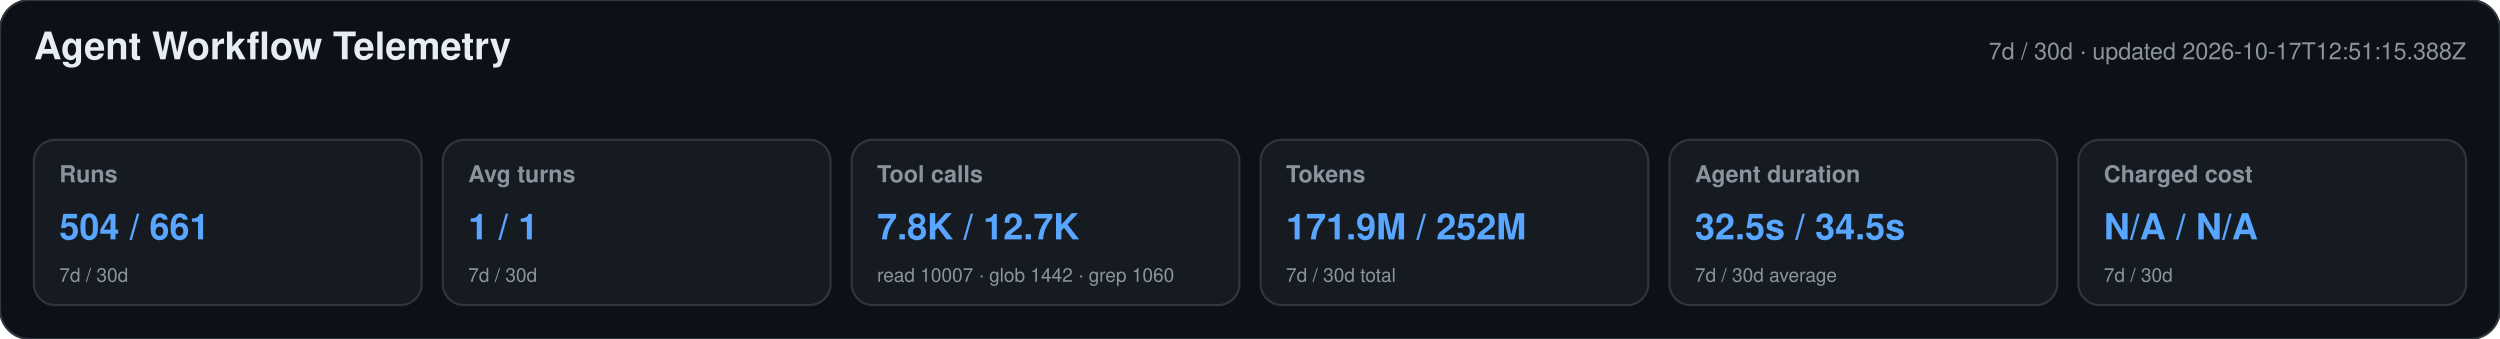
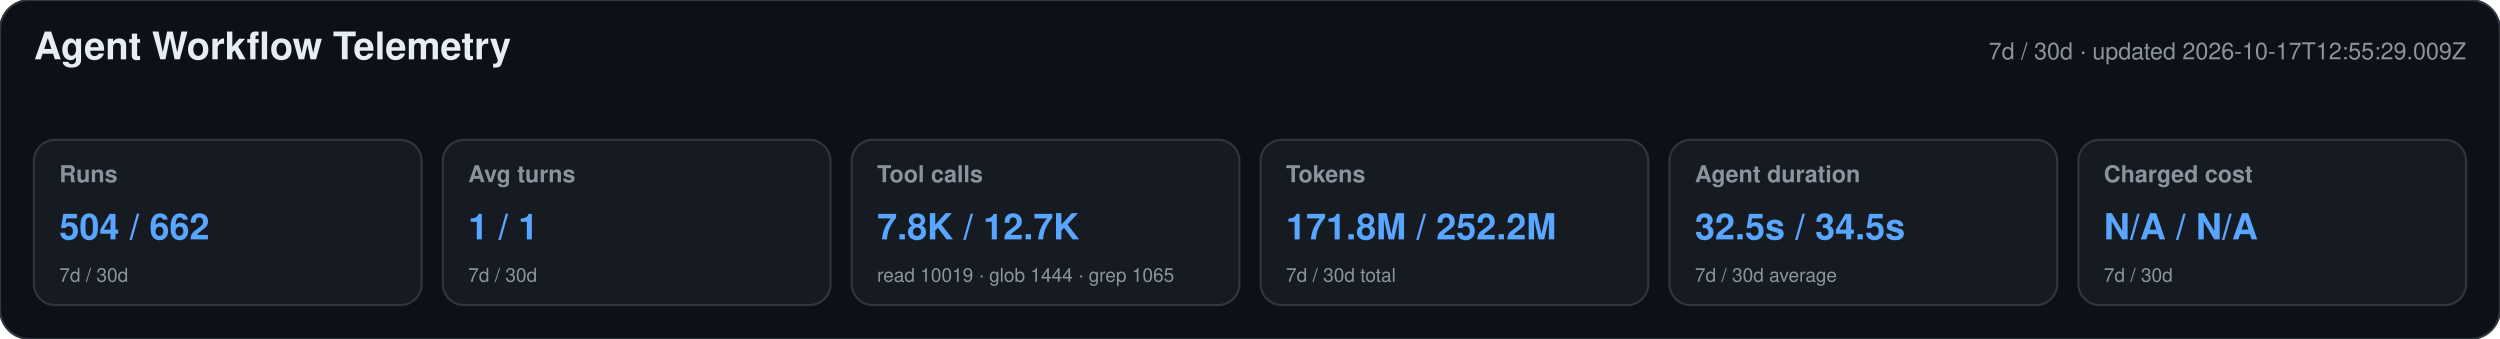
<svg xmlns="http://www.w3.org/2000/svg" width="1180" height="160" viewBox="0 0 1180 160" role="img" aria-labelledby="title desc">
  <style>text{font-family:-apple-system,BlinkMacSystemFont,"Segoe UI",Helvetica,Arial,sans-serif}.heading{font-size:18px;font-weight:650;fill:#e6edf3}.meta,.label,.secondary{fill:#8b949e}.meta,.label{font-size:11px}.label{font-weight:600}.primary{font-size:17px;font-weight:700;fill:#58a6ff}.secondary{font-size:9px}</style>
  <rect width="1180" height="160" rx="14" fill="#0d1117" stroke="#30363d" />
  <text x="16" y="28" class="heading">Agent Workflow Telemetry</text>
-   <text x="1164" y="28" text-anchor="end" class="meta">7d / 30d · updated 2026-10-17T12:51:15.388Z</text>
+   <text x="1164" y="28" text-anchor="end" class="meta">7d / 30d · updated 2026-10-17T12:55:29.009Z</text>
  <g>
    <rect x="16" y="66" width="183" height="78" rx="10" fill="#161b22" stroke="#30363d" />
    <text x="28" y="86" class="label">Runs</text>
-     <text x="28" y="113" class="primary">504 / 661</text>
+     <text x="28" y="113" class="primary">504 / 662</text>
    <text x="28" y="133" class="secondary">7d / 30d</text>
  </g>
  <g>
    <rect x="209" y="66" width="183" height="78" rx="10" fill="#161b22" stroke="#30363d" />
    <text x="221" y="86" class="label">Avg turns</text>
    <text x="221" y="113" class="primary">1 / 1</text>
    <text x="221" y="133" class="secondary">7d / 30d</text>
  </g>
  <g>
    <rect x="402" y="66" width="183" height="78" rx="10" fill="#161b22" stroke="#30363d" />
    <text x="414" y="86" class="label">Tool calls</text>
    <text x="414" y="113" class="primary">7.8K / 12.7K</text>
-     <text x="414" y="133" class="secondary">read 10007 · glob 1442 · grep 1060</text>
+     <text x="414" y="133" class="secondary">read 10019 · glob 1444 · grep 1065</text>
  </g>
  <g>
    <rect x="595" y="66" width="183" height="78" rx="10" fill="#161b22" stroke="#30363d" />
    <text x="607" y="86" class="label">Tokens</text>
-     <text x="607" y="113" class="primary">171.9M / 252M</text>
+     <text x="607" y="113" class="primary">171.8M / 252.2M</text>
    <text x="607" y="133" class="secondary">7d / 30d total</text>
  </g>
  <g>
    <rect x="788" y="66" width="183" height="78" rx="10" fill="#161b22" stroke="#30363d" />
    <text x="800" y="86" class="label">Agent duration</text>
    <text x="800" y="113" class="primary">32.5s / 34.5s</text>
    <text x="800" y="133" class="secondary">7d / 30d average</text>
  </g>
  <g>
    <rect x="981" y="66" width="183" height="78" rx="10" fill="#161b22" stroke="#30363d" />
    <text x="993" y="86" class="label">Charged cost</text>
    <text x="993" y="113" class="primary">N/A / N/A</text>
    <text x="993" y="133" class="secondary">7d / 30d</text>
  </g>
</svg>
